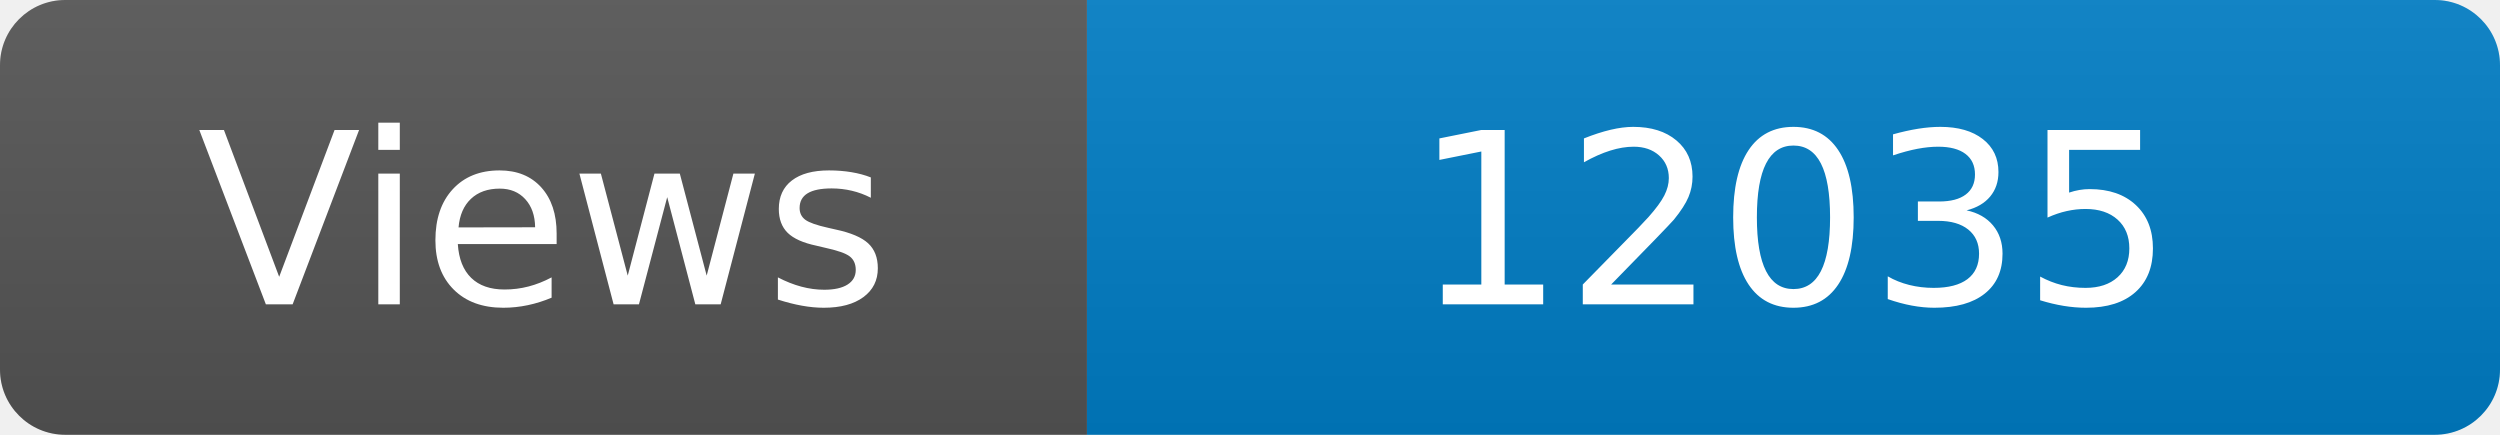
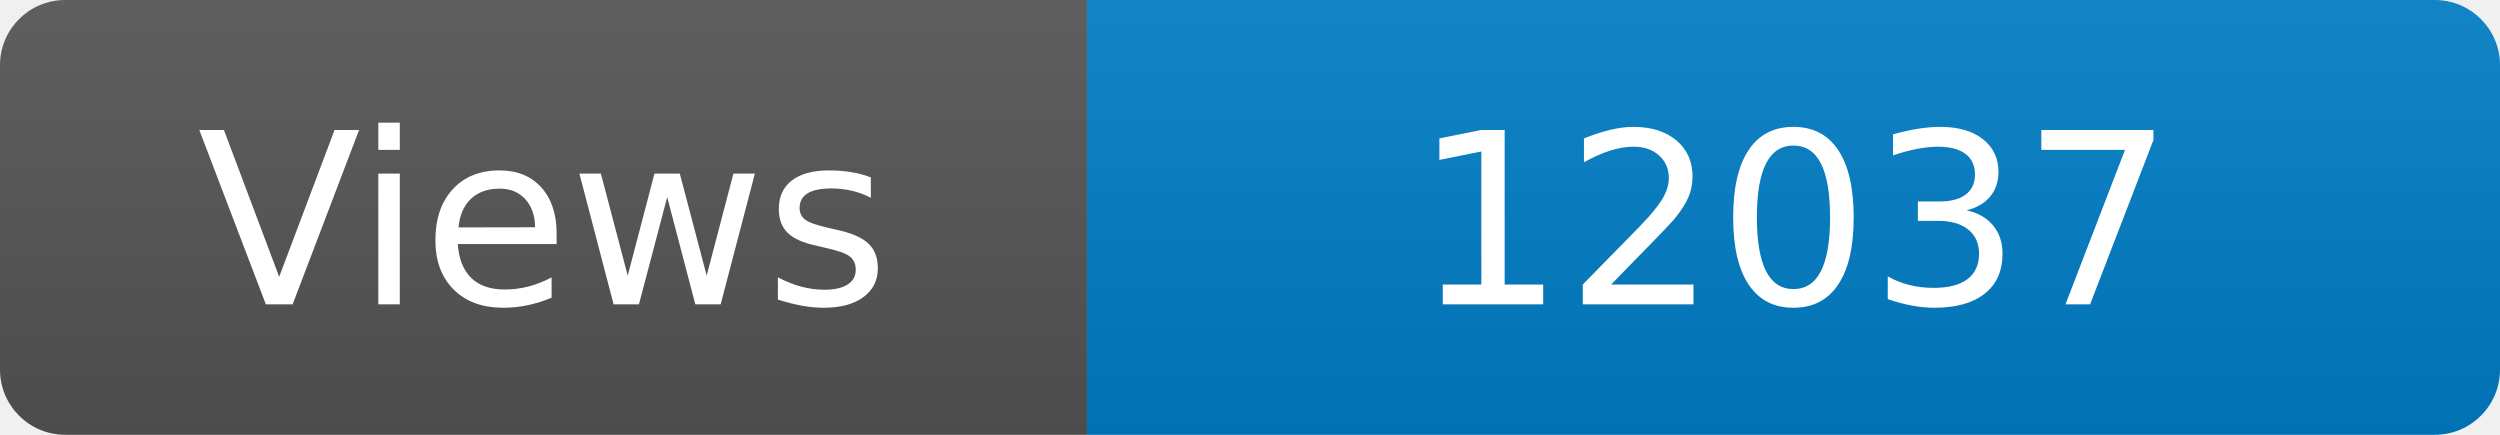
<svg xmlns="http://www.w3.org/2000/svg" width="115" height="20" role="img" aria-label="Maintained?: yes">
  <linearGradient id="s" x2="0" y2="100%">
    <stop offset="0" stop-color="#bbb" stop-opacity=".1" />
    <stop offset="1" stop-opacity=".1" />
  </linearGradient>
  <clipPath id="r">
    <rect width="115" height="20" rx="3" fill="#fff" />
  </clipPath>
  <g clip-path="url(#r)">
    <rect width="50" height="20" fill="#555" />
    <rect x="50" width="160" height="20" fill="#007ec6" />
    <rect width="115" height="20" fill="url(#s)" />
  </g>
  <g fill="#fff" text-anchor="middle" font-family="Verdana,Geneva,DejaVu Sans,sans-serif" font-size="110">
    <text x="250" y="140" transform="scale(.1)" fill="#fff">Views</text>
-     <text x="825" y="140" transform="scale(.1)" fill="#fff">12035</text>
+     <text x="825" y="140" transform="scale(.1)" fill="#fff">12037</text>
  </g>
</svg>
